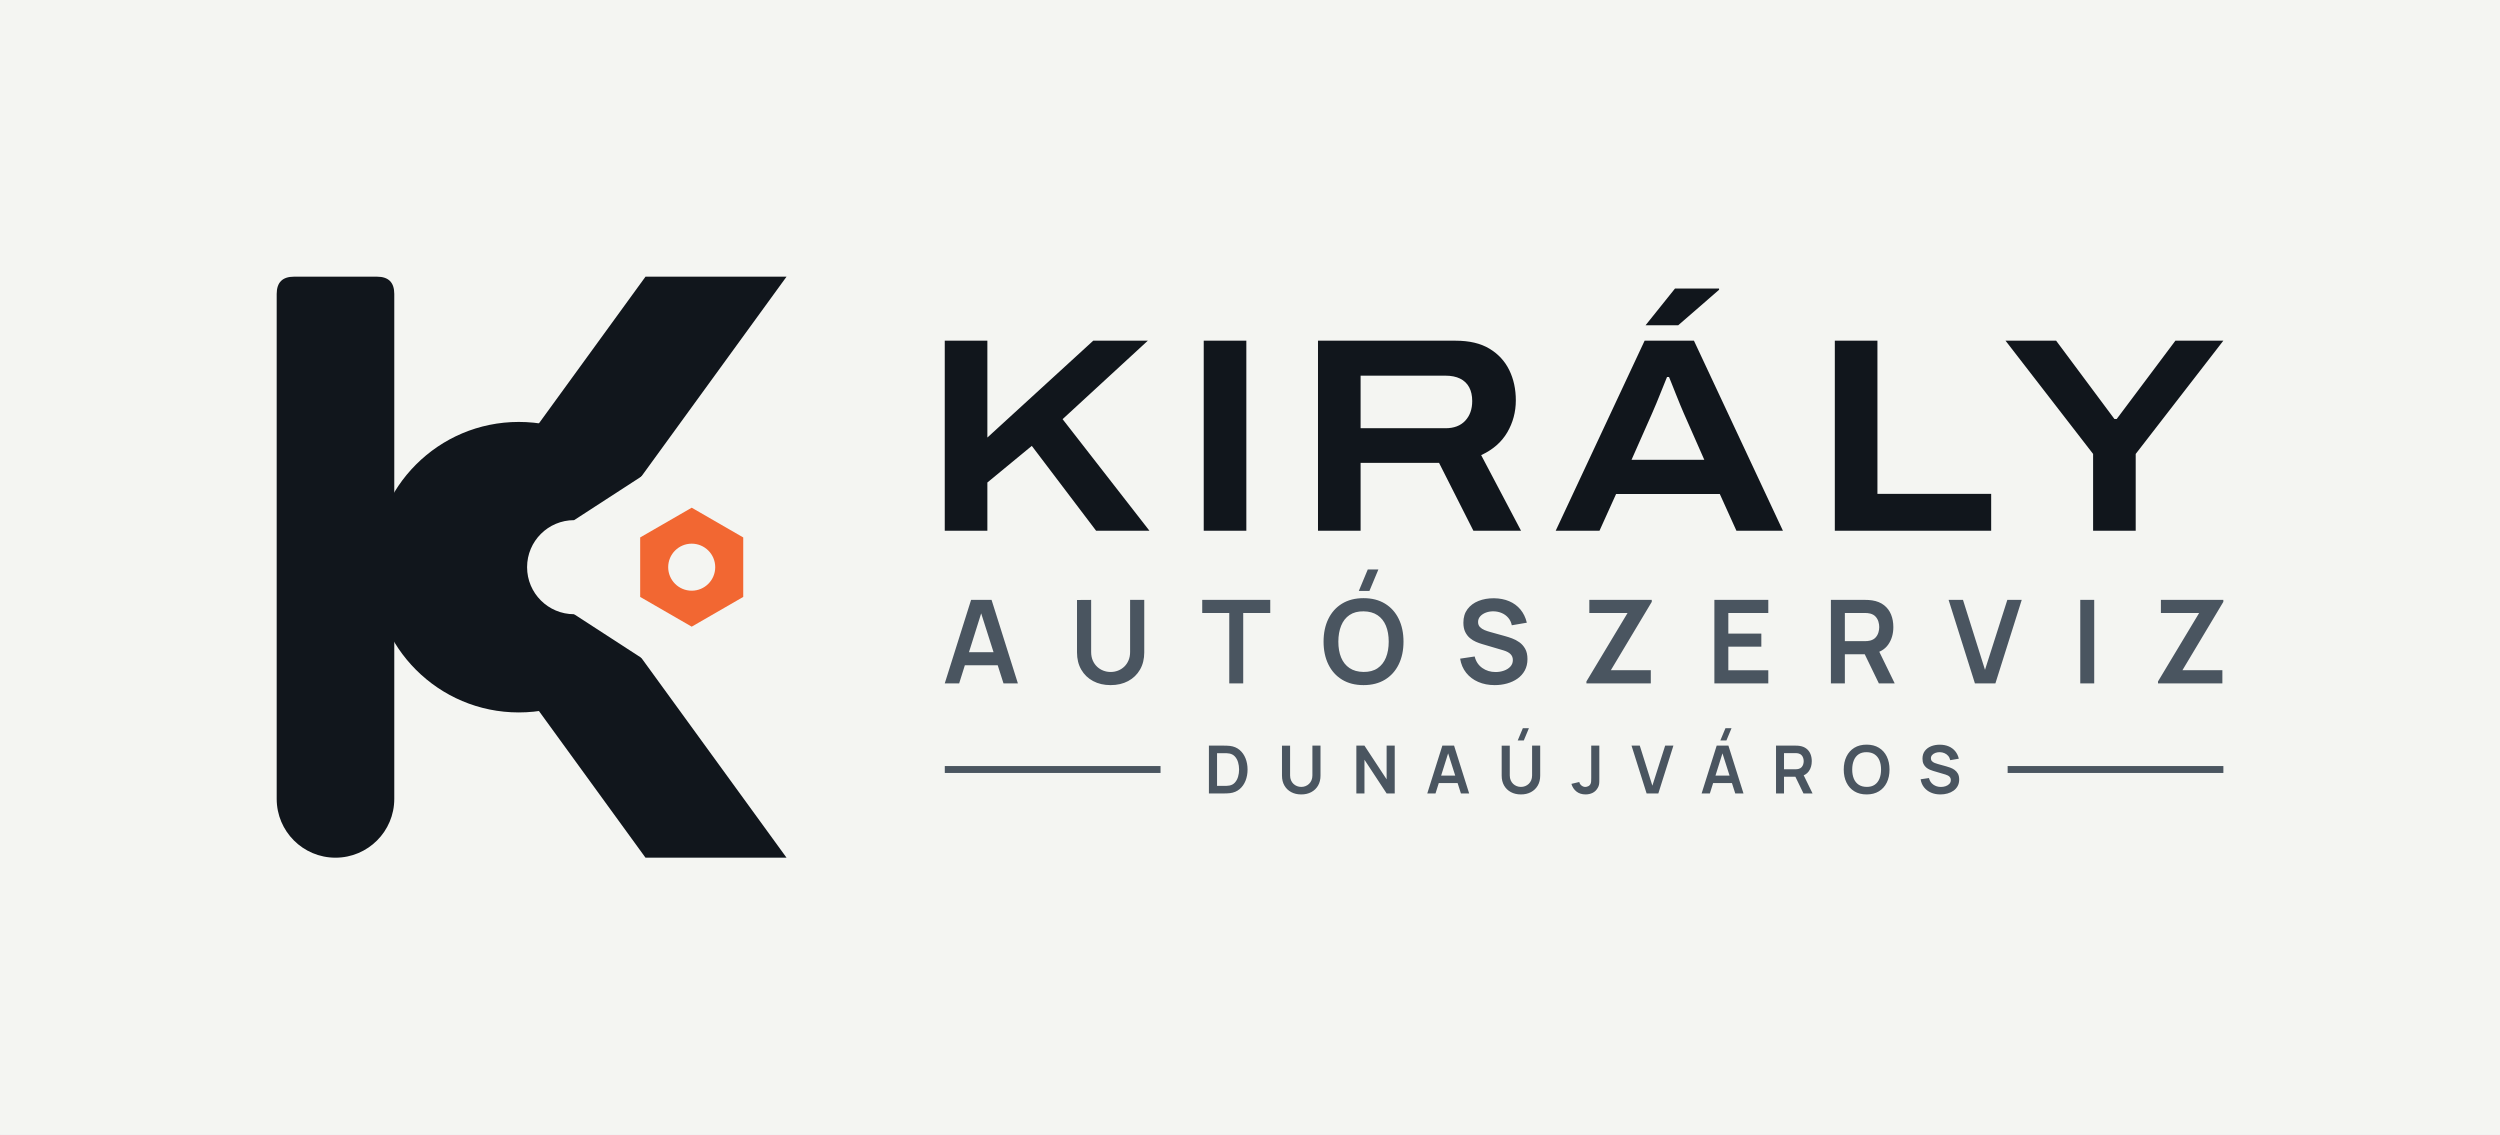
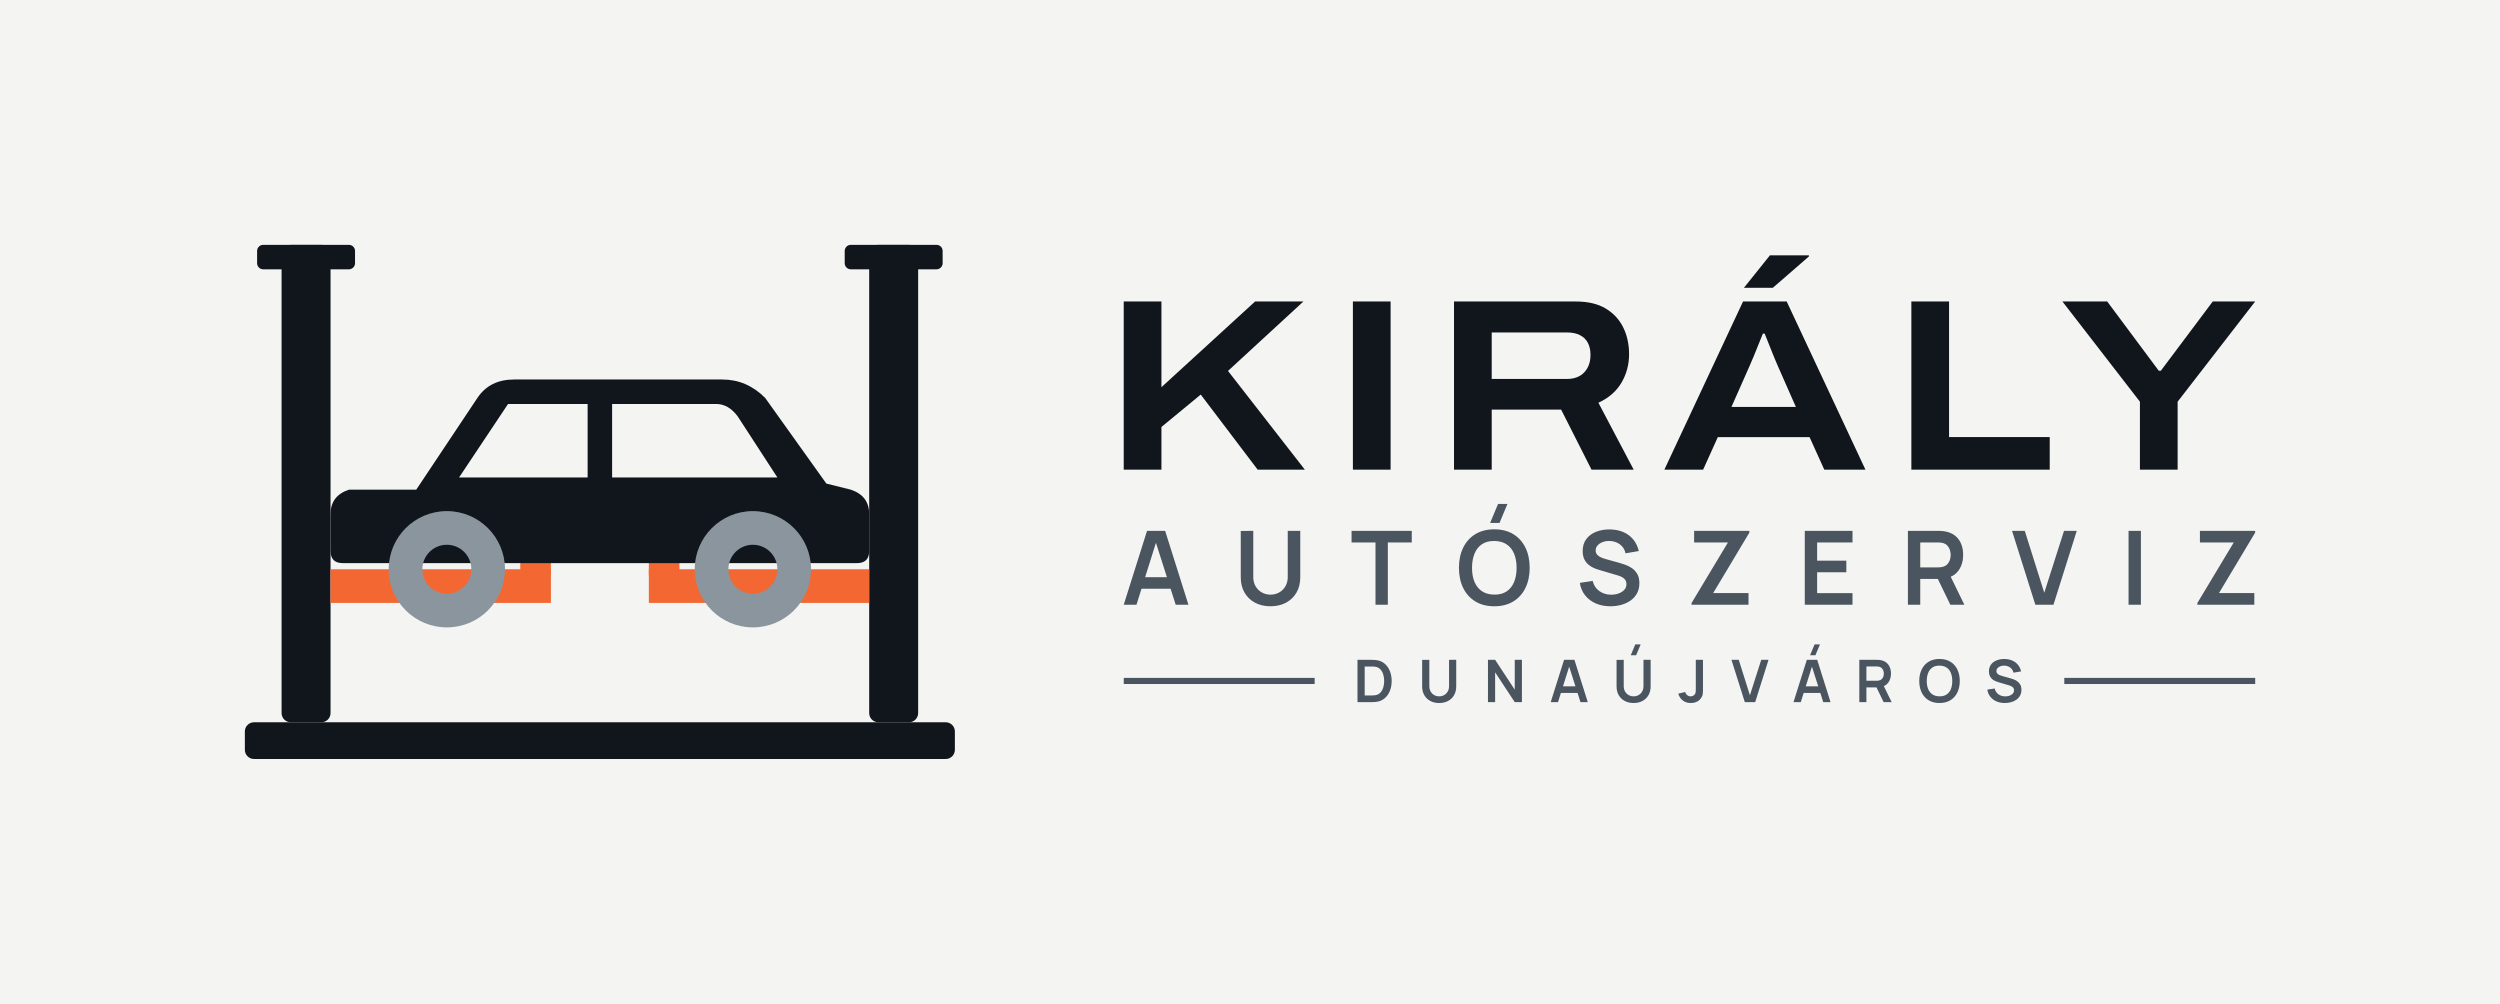
- <svg xmlns="http://www.w3.org/2000/svg" viewBox="-28 -32 361.43 164" width="1445.74" height="656" role="img">
-   <rect x="-28" y="-32" width="361.43" height="164" fill="#F4F5F2" />
-   <defs>
-     <mask id="m1" maskUnits="userSpaceOnUse" x="0" y="0" width="100" height="100">
-       <rect width="100" height="100" fill="#000" />
-       <path d="M14.5 8H26.5Q29 8 29 10.5V83.5A8.5 8.5 0 0 1 12 83.5V10.5Q12 8 14.5 8Z" fill="#fff" />
-       <circle cx="47" cy="50" r="21" fill="#fff" />
-       <path d="M38.33 45.15 L65.32 8 L85.71 8 L51.67 54.85Z" fill="#fff" />
-       <path d="M38.33 54.85 L65.32 92 L85.71 92 L51.67 45.15Z" fill="#fff" />
-       <circle cx="55" cy="50" r="6.8" fill="#000" />
-       <path d="M55 43.2 L100 14 L100 86 L55 56.8Z" fill="#000" />
-     </mask>
-   </defs>
-   <rect width="100" height="100" fill="#11161C" mask="url(#m1)" />
-   <path d="M79.45 54.3 L72 58.6 L64.55 54.3 L64.55 45.7 L72 41.4 L79.45 45.7Z M68.6 50a3.4 3.4 0 1 0 6.8 0a3.4 3.4 0 1 0 -6.8 0Z" fill="#F26732" fill-rule="evenodd" />
-   <path d="M108.585 44.729V17.256H114.745V31.258L130.05 17.256H137.942L125.621 28.599L138.175 44.729H130.465L121.169 32.463L114.745 37.757V44.729ZM146.025 44.729V17.256H152.185V44.729ZM162.545 44.729V17.256H182.454Q185.418 17.256 187.332 18.408Q189.245 19.56 190.196 21.505Q191.147 23.45 191.147 25.873Q191.147 28.399 189.905 30.517Q188.663 32.634 186.135 33.799L191.899 44.729H185.01L180.045 34.916H168.705V44.729ZM168.705 29.911H180.976Q182.818 29.911 183.83 28.827Q184.842 27.744 184.842 25.981Q184.842 24.808 184.4 23.986Q183.957 23.165 183.094 22.739Q182.23 22.312 180.976 22.312H168.705ZM196.912 44.729 209.766 17.256H216.898L229.762 44.729H223.038L220.635 39.417H205.643L203.243 44.729ZM207.873 34.479H218.396L215.435 27.762Q215.251 27.338 214.927 26.564Q214.604 25.79 214.273 24.948Q213.942 24.106 213.665 23.417Q213.387 22.729 213.294 22.5H213.007Q212.69 23.291 212.274 24.318Q211.858 25.345 211.475 26.288Q211.091 27.23 210.834 27.788ZM209.904 15.023 214.16 9.713H220.523L220.535 9.892L214.625 15.023ZM237.265 44.729V17.256H243.425V39.405H259.869V44.729ZM274.605 44.729V33.627L261.945 17.256H269.262L277.685 28.572H278.021L286.502 17.256H293.434L280.765 33.627V44.729Z" fill="#11161C" />
-   <path d="M108.585 66.799 112.391 54.729H115.352L119.157 66.799H117.076L113.625 55.97H114.072L110.667 66.799ZM110.709 64.181V62.295H117.045V64.181ZM132.565 67.05Q131.126 67.05 130.031 66.464Q128.936 65.878 128.32 64.814Q127.704 63.751 127.704 62.315V54.743L129.749 54.729V62.262Q129.749 62.943 129.979 63.479Q130.21 64.015 130.606 64.388Q131.002 64.762 131.51 64.956Q132.018 65.15 132.565 65.15Q133.127 65.15 133.635 64.953Q134.142 64.755 134.535 64.381Q134.927 64.008 135.154 63.472Q135.381 62.936 135.381 62.262V54.729H137.427V62.315Q137.427 63.749 136.81 64.813Q136.194 65.877 135.099 66.464Q134.004 67.05 132.565 67.05ZM149.717 66.799V56.621H145.808V54.729H155.643V56.621H151.734V66.799ZM169.982 53.43H168.448L169.742 50.329H171.276ZM169.129 67.05Q167.32 67.05 166.026 66.26Q164.733 65.469 164.042 64.052Q163.351 62.636 163.351 60.764Q163.351 58.892 164.042 57.476Q164.733 56.059 166.026 55.268Q167.32 54.478 169.129 54.478Q170.938 54.478 172.231 55.268Q173.525 56.059 174.216 57.476Q174.907 58.892 174.907 60.764Q174.907 62.636 174.216 64.052Q173.525 65.469 172.231 66.26Q170.938 67.05 169.129 67.05ZM169.129 65.145Q170.344 65.159 171.152 64.613Q171.96 64.068 172.365 63.076Q172.769 62.084 172.769 60.764Q172.769 59.444 172.365 58.465Q171.96 57.487 171.152 56.942Q170.344 56.397 169.129 56.383Q167.913 56.369 167.107 56.914Q166.3 57.459 165.896 58.451Q165.491 59.444 165.488 60.764Q165.486 62.084 165.89 63.062Q166.294 64.04 167.104 64.585Q167.913 65.131 169.129 65.145ZM188.094 67.05Q186.772 67.05 185.712 66.589Q184.652 66.128 183.969 65.27Q183.285 64.411 183.095 63.225L185.196 62.91Q185.46 63.983 186.294 64.571Q187.128 65.159 188.219 65.159Q188.863 65.159 189.435 64.956Q190.006 64.754 190.362 64.366Q190.717 63.978 190.717 63.424Q190.717 63.168 190.634 62.956Q190.551 62.745 190.388 62.577Q190.225 62.408 189.97 62.271Q189.716 62.134 189.373 62.03L186.258 61.11Q185.856 60.994 185.389 60.795Q184.923 60.595 184.509 60.25Q184.096 59.905 183.83 59.364Q183.565 58.822 183.565 58.023Q183.565 56.857 184.158 56.067Q184.751 55.277 185.751 54.881Q186.751 54.485 187.979 54.492Q189.217 54.506 190.19 54.921Q191.164 55.335 191.816 56.121Q192.468 56.906 192.737 58.026L190.566 58.398Q190.435 57.762 190.051 57.316Q189.667 56.869 189.118 56.633Q188.57 56.397 187.951 56.383Q187.346 56.369 186.832 56.56Q186.318 56.751 186.003 57.101Q185.688 57.452 185.688 57.923Q185.688 58.371 185.956 58.649Q186.223 58.927 186.624 59.093Q187.025 59.258 187.432 59.367L189.594 59.968Q190.038 60.088 190.59 60.289Q191.142 60.49 191.653 60.85Q192.164 61.21 192.497 61.797Q192.829 62.384 192.829 63.284Q192.829 64.224 192.442 64.933Q192.054 65.642 191.389 66.111Q190.724 66.579 189.873 66.815Q189.021 67.05 188.094 67.05ZM201.353 66.799V66.519L207.302 56.621H201.773V54.729H210.8V55.014L204.885 64.896H210.66V66.799ZM219.852 66.799V54.729H227.647V56.621H221.869V59.602H226.641V61.493H221.869V64.907H227.647V66.799ZM236.699 66.799V54.729H241.686Q241.862 54.729 242.141 54.742Q242.419 54.754 242.653 54.796Q243.699 54.958 244.382 55.495Q245.065 56.033 245.396 56.847Q245.726 57.661 245.726 58.657Q245.726 60.137 244.98 61.196Q244.234 62.256 242.692 62.51L241.831 62.586H238.716V66.799ZM243.631 66.799 241.25 61.887 243.307 61.435 245.922 66.799ZM238.716 60.694H241.602Q241.773 60.694 241.98 60.677Q242.188 60.661 242.368 60.613Q242.868 60.486 243.156 60.168Q243.445 59.85 243.566 59.447Q243.687 59.043 243.687 58.657Q243.687 58.272 243.566 57.868Q243.445 57.464 243.156 57.147Q242.868 56.829 242.368 56.702Q242.188 56.653 241.98 56.637Q241.773 56.621 241.602 56.621H238.716ZM257.519 66.799 253.714 54.729H255.795L258.977 64.84L262.204 54.729H264.286L260.481 66.799ZM272.749 66.799V54.729H274.766V66.799ZM283.988 66.799V66.519L289.937 56.621H284.407V54.729H293.434V55.014L287.52 64.896H293.295V66.799Z" fill="#4A5560" />
-   <path d="M146.775 82.711V75.799H148.976Q149.065 75.799 149.323 75.804Q149.58 75.808 149.818 75.839Q150.641 75.941 151.209 76.42Q151.776 76.9 152.069 77.638Q152.362 78.376 152.362 79.255Q152.362 80.135 152.069 80.873Q151.776 81.611 151.209 82.09Q150.641 82.568 149.818 82.671Q149.581 82.7 149.322 82.706Q149.063 82.711 148.976 82.711ZM147.951 81.62H148.976Q149.123 81.62 149.345 81.611Q149.568 81.603 149.743 81.57Q150.232 81.475 150.539 81.13Q150.847 80.786 150.992 80.292Q151.138 79.798 151.138 79.255Q151.138 78.692 150.988 78.198Q150.839 77.704 150.529 77.367Q150.22 77.031 149.743 76.94Q149.568 76.903 149.344 76.896Q149.12 76.89 148.976 76.89H147.951ZM160.123 82.855Q159.299 82.855 158.672 82.519Q158.045 82.184 157.692 81.574Q157.339 80.965 157.339 80.143V75.807L158.511 75.799V80.112Q158.511 80.503 158.643 80.81Q158.775 81.116 159.001 81.33Q159.228 81.544 159.519 81.656Q159.81 81.767 160.123 81.767Q160.445 81.767 160.736 81.654Q161.027 81.54 161.251 81.326Q161.476 81.112 161.606 80.806Q161.736 80.499 161.736 80.112V75.799H162.907V80.143Q162.907 80.964 162.555 81.574Q162.202 82.183 161.575 82.519Q160.947 82.855 160.123 82.855ZM168.091 82.711V75.799H169.263L172.467 80.671V75.799H173.639V82.711H172.467L169.263 77.837V82.711ZM178.344 82.711 180.523 75.799H182.219L184.399 82.711H183.207L181.231 76.509H181.487L179.536 82.711ZM179.56 81.212V80.132H183.189V81.212ZM192.298 75.055H191.419L192.16 73.279H193.039ZM191.885 82.855Q191.061 82.855 190.434 82.519Q189.807 82.184 189.454 81.574Q189.101 80.965 189.101 80.143V75.807L190.272 75.799V80.112Q190.272 80.503 190.404 80.81Q190.536 81.116 190.763 81.33Q190.99 81.544 191.281 81.656Q191.571 81.767 191.885 81.767Q192.207 81.767 192.497 81.654Q192.788 81.54 193.013 81.326Q193.238 81.112 193.368 80.806Q193.498 80.499 193.498 80.112V75.799H194.669V80.143Q194.669 80.964 194.316 81.574Q193.963 82.183 193.336 82.519Q192.709 82.855 191.885 82.855ZM201.235 82.853Q200.443 82.853 199.918 82.44Q199.393 82.028 199.181 81.327L200.322 81.055Q200.376 81.348 200.631 81.559Q200.887 81.77 201.191 81.77Q201.395 81.77 201.621 81.662Q201.847 81.554 201.954 81.314Q202.023 81.158 202.035 80.946Q202.047 80.734 202.047 80.452V75.799H203.218V80.452Q203.218 80.772 203.215 81.014Q203.212 81.256 203.167 81.469Q203.121 81.682 202.989 81.909Q202.707 82.4 202.249 82.627Q201.791 82.853 201.235 82.853ZM210.053 82.711 207.874 75.799H209.066L210.888 81.589L212.736 75.799H213.928L211.749 82.711ZM221.591 75.055H220.712L221.453 73.279H222.331ZM218.007 82.711 220.186 75.799H221.882L224.061 82.711H222.869L220.893 76.509H221.149L219.199 82.711ZM219.223 81.212V80.132H222.851V81.212ZM228.763 82.711V75.799H231.619Q231.72 75.799 231.88 75.806Q232.039 75.813 232.173 75.837Q232.772 75.93 233.163 76.238Q233.555 76.545 233.744 77.012Q233.933 77.478 233.933 78.048Q233.933 78.896 233.506 79.502Q233.079 80.109 232.195 80.255L231.703 80.298H229.919V82.711ZM232.733 82.711 231.37 79.898 232.547 79.639 234.045 82.711ZM229.919 79.215H231.571Q231.669 79.215 231.788 79.205Q231.907 79.196 232.01 79.168Q232.296 79.096 232.461 78.914Q232.627 78.732 232.696 78.5Q232.765 78.269 232.765 78.048Q232.765 77.828 232.696 77.596Q232.627 77.365 232.461 77.183Q232.296 77.001 232.01 76.928Q231.907 76.9 231.788 76.891Q231.669 76.882 231.571 76.882H229.919ZM241.864 82.855Q240.828 82.855 240.087 82.402Q239.347 81.949 238.951 81.138Q238.555 80.327 238.555 79.255Q238.555 78.183 238.951 77.372Q239.347 76.56 240.087 76.108Q240.828 75.655 241.864 75.655Q242.9 75.655 243.641 76.108Q244.382 76.56 244.777 77.372Q245.173 78.183 245.173 79.255Q245.173 80.327 244.777 81.138Q244.382 81.949 243.641 82.402Q242.9 82.855 241.864 82.855ZM241.864 81.764Q242.56 81.772 243.023 81.459Q243.486 81.147 243.717 80.579Q243.949 80.011 243.949 79.255Q243.949 78.499 243.717 77.938Q243.486 77.378 243.023 77.066Q242.56 76.754 241.864 76.746Q241.168 76.738 240.706 77.05Q240.244 77.362 240.013 77.93Q239.781 78.499 239.779 79.255Q239.778 80.011 240.009 80.571Q240.241 81.131 240.705 81.443Q241.168 81.756 241.864 81.764ZM252.533 82.855Q251.776 82.855 251.169 82.591Q250.562 82.327 250.171 81.835Q249.779 81.344 249.671 80.664L250.874 80.484Q251.025 81.098 251.503 81.435Q251.98 81.772 252.605 81.772Q252.974 81.772 253.301 81.656Q253.628 81.54 253.832 81.318Q254.035 81.096 254.035 80.778Q254.035 80.632 253.988 80.51Q253.94 80.389 253.847 80.293Q253.754 80.196 253.608 80.118Q253.462 80.04 253.266 79.98L251.482 79.453Q251.251 79.387 250.984 79.272Q250.717 79.158 250.48 78.96Q250.243 78.763 250.091 78.453Q249.939 78.143 249.939 77.685Q249.939 77.017 250.279 76.565Q250.619 76.112 251.191 75.886Q251.764 75.659 252.467 75.663Q253.176 75.671 253.734 75.908Q254.291 76.146 254.665 76.596Q255.038 77.045 255.192 77.687L253.949 77.9Q253.874 77.536 253.654 77.28Q253.434 77.024 253.12 76.889Q252.806 76.754 252.451 76.746Q252.105 76.738 251.811 76.847Q251.516 76.956 251.336 77.157Q251.155 77.358 251.155 77.628Q251.155 77.884 251.309 78.044Q251.462 78.203 251.691 78.298Q251.921 78.392 252.154 78.455L253.392 78.799Q253.647 78.868 253.963 78.983Q254.279 79.098 254.571 79.304Q254.864 79.51 255.055 79.846Q255.245 80.183 255.245 80.698Q255.245 81.236 255.023 81.642Q254.801 82.048 254.42 82.317Q254.039 82.585 253.552 82.72Q253.064 82.855 252.533 82.855Z" fill="#4A5560" />
-   <rect x="108.59" y="78.75" width="31.19" height="1" fill="#4A5560" />
-   <rect x="262.25" y="78.75" width="31.19" height="1" fill="#4A5560" />
+ <svg xmlns="http://www.w3.org/2000/svg" viewBox="-38 -30 408.43 164" width="1633.74" height="656" role="img">
+   <rect x="-38" y="-30" width="408.43" height="164" fill="#F4F5F2" />
+   <rect x="8" y="10" width="8" height="78" rx="1.5" fill="#11161C" />
+   <rect x="4" y="10" width="16" height="4" rx="1" fill="#11161C" />
+   <rect x="104" y="10" width="8" height="78" rx="1.5" fill="#11161C" />
+   <rect x="100" y="10" width="16" height="4" rx="1" fill="#11161C" />
+   <rect x="2" y="88" width="116" height="6" rx="1.5" fill="#11161C" />
+   <rect x="16" y="63" width="36" height="5.5" fill="#F26732" />
+   <rect x="47" y="60" width="5" height="4" fill="#F26732" />
+   <rect x="68" y="63" width="36" height="5.5" fill="#F26732" />
+   <rect x="68" y="60" width="5" height="4" fill="#F26732" />
+   <path d="M24 50 L30 50 L40 35 Q42 32 46 32 L80 32 Q84 32 87 35 L97 49 L101 50 Q104 51 104 54 L104 60 Q104 62 102 62 L18 62 Q16 62 16 60 L16 54 Q16 51 19 50 Z M45 36 L58 36 L58 48 L37 48 Z M62 36 L79 36 Q81 36 82.5 38 L89 48 L62 48 Z" fill="#11161C" fill-rule="evenodd" />
+   <path d="M25.5 63a9.5 9.5 0 1 1 19 0a9.5 9.5 0 1 1 -19 0Z M31 63a4 4 0 1 0 8 0a4 4 0 1 0 -8 0Z" fill="#8B959E" fill-rule="evenodd" />
+   <path d="M75.5 63a9.5 9.5 0 1 1 19 0a9.5 9.5 0 1 1 -19 0Z M81 63a4 4 0 1 0 8 0a4 4 0 1 0 -8 0Z" fill="#8B959E" fill-rule="evenodd" />
+   <path d="M145.585 46.729V19.256H151.745V33.258L167.05 19.256H174.942L162.621 30.599L175.175 46.729H167.465L158.169 34.463L151.745 39.757V46.729ZM183.025 46.729V19.256H189.185V46.729ZM199.545 46.729V19.256H219.454Q222.418 19.256 224.332 20.408Q226.245 21.56 227.196 23.505Q228.147 25.45 228.147 27.873Q228.147 30.399 226.905 32.517Q225.663 34.634 223.135 35.799L228.899 46.729H222.01L217.045 36.916H205.705V46.729ZM205.705 31.911H217.976Q219.818 31.911 220.83 30.827Q221.842 29.744 221.842 27.981Q221.842 26.808 221.4 25.986Q220.957 25.165 220.094 24.739Q219.23 24.312 217.976 24.312H205.705ZM233.912 46.729 246.766 19.256H253.898L266.762 46.729H260.038L257.635 41.417H242.643L240.243 46.729ZM244.873 36.479H255.396L252.435 29.762Q252.251 29.338 251.927 28.564Q251.604 27.79 251.273 26.948Q250.942 26.106 250.665 25.417Q250.387 24.729 250.294 24.5H250.007Q249.69 25.291 249.274 26.318Q248.858 27.345 248.475 28.288Q248.091 29.23 247.834 29.788ZM246.904 17.023 251.16 11.713H257.523L257.535 11.892L251.625 17.023ZM274.265 46.729V19.256H280.425V41.405H296.869V46.729ZM311.605 46.729V35.627L298.945 19.256H306.262L314.685 30.572H315.021L323.502 19.256H330.434L317.765 35.627V46.729Z" fill="#11161C" />
+   <path d="M145.585 68.799 149.391 56.729H152.352L156.157 68.799H154.076L150.625 57.97H151.072L147.667 68.799ZM147.709 66.181V64.295H154.045V66.181ZM169.565 69.05Q168.126 69.05 167.031 68.464Q165.936 67.878 165.32 66.814Q164.704 65.751 164.704 64.315V56.743L166.749 56.729V64.262Q166.749 64.943 166.979 65.479Q167.21 66.015 167.606 66.388Q168.002 66.762 168.51 66.956Q169.018 67.15 169.565 67.15Q170.127 67.15 170.635 66.953Q171.142 66.755 171.535 66.381Q171.927 66.008 172.154 65.472Q172.381 64.936 172.381 64.262V56.729H174.427V64.315Q174.427 65.749 173.81 66.813Q173.194 67.877 172.099 68.464Q171.004 69.05 169.565 69.05ZM186.717 68.799V58.621H182.808V56.729H192.643V58.621H188.734V68.799ZM206.982 55.43H205.448L206.742 52.329H208.276ZM206.129 69.05Q204.32 69.05 203.026 68.26Q201.733 67.469 201.042 66.052Q200.351 64.636 200.351 62.764Q200.351 60.892 201.042 59.476Q201.733 58.059 203.026 57.268Q204.32 56.478 206.129 56.478Q207.938 56.478 209.231 57.268Q210.525 58.059 211.216 59.476Q211.907 60.892 211.907 62.764Q211.907 64.636 211.216 66.052Q210.525 67.469 209.231 68.26Q207.938 69.05 206.129 69.05ZM206.129 67.145Q207.344 67.159 208.152 66.613Q208.96 66.068 209.365 65.076Q209.769 64.084 209.769 62.764Q209.769 61.444 209.365 60.465Q208.96 59.487 208.152 58.942Q207.344 58.397 206.129 58.383Q204.913 58.369 204.107 58.914Q203.3 59.459 202.896 60.451Q202.491 61.444 202.488 62.764Q202.486 64.084 202.89 65.062Q203.294 66.04 204.104 66.585Q204.913 67.131 206.129 67.145ZM225.094 69.05Q223.772 69.05 222.712 68.589Q221.652 68.128 220.969 67.27Q220.285 66.411 220.095 65.225L222.196 64.91Q222.46 65.983 223.294 66.571Q224.128 67.159 225.219 67.159Q225.863 67.159 226.435 66.956Q227.006 66.754 227.362 66.366Q227.717 65.978 227.717 65.424Q227.717 65.168 227.634 64.956Q227.551 64.745 227.388 64.577Q227.225 64.408 226.97 64.271Q226.716 64.134 226.373 64.03L223.258 63.11Q222.856 62.994 222.389 62.795Q221.923 62.595 221.509 62.25Q221.096 61.905 220.83 61.364Q220.565 60.822 220.565 60.023Q220.565 58.857 221.158 58.067Q221.751 57.277 222.751 56.881Q223.751 56.485 224.979 56.492Q226.217 56.506 227.19 56.921Q228.164 57.335 228.816 58.121Q229.468 58.906 229.737 60.026L227.566 60.398Q227.435 59.762 227.051 59.316Q226.667 58.869 226.118 58.633Q225.57 58.397 224.951 58.383Q224.346 58.369 223.832 58.56Q223.318 58.751 223.003 59.101Q222.688 59.452 222.688 59.923Q222.688 60.371 222.956 60.649Q223.223 60.927 223.624 61.093Q224.025 61.258 224.432 61.367L226.594 61.968Q227.038 62.088 227.59 62.289Q228.142 62.49 228.653 62.85Q229.164 63.21 229.497 63.797Q229.829 64.384 229.829 65.284Q229.829 66.224 229.442 66.933Q229.054 67.642 228.389 68.111Q227.724 68.579 226.873 68.815Q226.021 69.05 225.094 69.05ZM238.353 68.799V68.519L244.302 58.621H238.773V56.729H247.8V57.014L241.885 66.896H247.66V68.799ZM256.852 68.799V56.729H264.647V58.621H258.869V61.602H263.641V63.493H258.869V66.907H264.647V68.799ZM273.699 68.799V56.729H278.686Q278.862 56.729 279.141 56.742Q279.419 56.754 279.653 56.796Q280.699 56.958 281.382 57.495Q282.065 58.033 282.396 58.847Q282.726 59.661 282.726 60.657Q282.726 62.137 281.98 63.196Q281.234 64.256 279.692 64.51L278.831 64.586H275.716V68.799ZM280.631 68.799 278.25 63.887 280.307 63.435 282.922 68.799ZM275.716 62.694H278.602Q278.773 62.694 278.98 62.677Q279.188 62.661 279.368 62.613Q279.868 62.486 280.156 62.168Q280.445 61.85 280.566 61.447Q280.687 61.043 280.687 60.657Q280.687 60.272 280.566 59.868Q280.445 59.464 280.156 59.147Q279.868 58.829 279.368 58.702Q279.188 58.653 278.98 58.637Q278.773 58.621 278.602 58.621H275.716ZM294.519 68.799 290.714 56.729H292.795L295.977 66.84L299.204 56.729H301.286L297.481 68.799ZM309.749 68.799V56.729H311.766V68.799ZM320.988 68.799V68.519L326.937 58.621H321.407V56.729H330.434V57.014L324.52 66.896H330.295V68.799Z" fill="#4A5560" />
+   <path d="M183.775 84.711V77.799H185.976Q186.065 77.799 186.323 77.804Q186.58 77.808 186.818 77.839Q187.641 77.941 188.209 78.42Q188.776 78.9 189.069 79.638Q189.362 80.376 189.362 81.255Q189.362 82.135 189.069 82.873Q188.776 83.611 188.209 84.09Q187.641 84.568 186.818 84.671Q186.581 84.7 186.322 84.706Q186.063 84.711 185.976 84.711ZM184.951 83.62H185.976Q186.123 83.62 186.345 83.611Q186.568 83.603 186.743 83.57Q187.232 83.475 187.539 83.13Q187.847 82.786 187.992 82.292Q188.138 81.798 188.138 81.255Q188.138 80.692 187.988 80.198Q187.839 79.704 187.529 79.367Q187.22 79.031 186.743 78.94Q186.568 78.903 186.344 78.896Q186.12 78.89 185.976 78.89H184.951ZM197.123 84.855Q196.299 84.855 195.672 84.519Q195.045 84.184 194.692 83.574Q194.339 82.965 194.339 82.143V77.807L195.511 77.799V82.112Q195.511 82.503 195.643 82.81Q195.775 83.116 196.001 83.33Q196.228 83.544 196.519 83.656Q196.81 83.767 197.123 83.767Q197.445 83.767 197.736 83.654Q198.027 83.54 198.251 83.326Q198.476 83.112 198.606 82.806Q198.736 82.499 198.736 82.112V77.799H199.907V82.143Q199.907 82.964 199.555 83.574Q199.202 84.183 198.575 84.519Q197.947 84.855 197.123 84.855ZM205.091 84.711V77.799H206.263L209.467 82.671V77.799H210.639V84.711H209.467L206.263 79.837V84.711ZM215.344 84.711 217.523 77.799H219.219L221.399 84.711H220.207L218.231 78.509H218.487L216.536 84.711ZM216.56 83.212V82.132H220.189V83.212ZM229.298 77.055H228.419L229.16 75.279H230.039ZM228.885 84.855Q228.061 84.855 227.434 84.519Q226.807 84.184 226.454 83.574Q226.101 82.965 226.101 82.143V77.807L227.272 77.799V82.112Q227.272 82.503 227.404 82.81Q227.536 83.116 227.763 83.33Q227.99 83.544 228.281 83.656Q228.571 83.767 228.885 83.767Q229.207 83.767 229.497 83.654Q229.788 83.54 230.013 83.326Q230.238 83.112 230.368 82.806Q230.498 82.499 230.498 82.112V77.799H231.669V82.143Q231.669 82.964 231.316 83.574Q230.963 84.183 230.336 84.519Q229.709 84.855 228.885 84.855ZM238.235 84.853Q237.443 84.853 236.918 84.44Q236.393 84.028 236.181 83.327L237.322 83.055Q237.376 83.348 237.631 83.559Q237.887 83.77 238.191 83.77Q238.395 83.77 238.621 83.662Q238.847 83.554 238.954 83.314Q239.023 83.158 239.035 82.946Q239.047 82.734 239.047 82.452V77.799H240.218V82.452Q240.218 82.772 240.215 83.014Q240.212 83.256 240.167 83.469Q240.121 83.682 239.989 83.909Q239.707 84.4 239.249 84.627Q238.791 84.853 238.235 84.853ZM247.053 84.711 244.874 77.799H246.066L247.888 83.589L249.736 77.799H250.928L248.749 84.711ZM258.591 77.055H257.712L258.453 75.279H259.331ZM255.007 84.711 257.186 77.799H258.882L261.061 84.711H259.869L257.893 78.509H258.149L256.199 84.711ZM256.223 83.212V82.132H259.851V83.212ZM265.763 84.711V77.799H268.619Q268.72 77.799 268.88 77.806Q269.039 77.813 269.173 77.837Q269.772 77.93 270.163 78.238Q270.555 78.545 270.744 79.012Q270.933 79.478 270.933 80.048Q270.933 80.896 270.506 81.502Q270.079 82.109 269.195 82.255L268.703 82.298H266.919V84.711ZM269.733 84.711 268.37 81.898 269.547 81.639 271.045 84.711ZM266.919 81.215H268.571Q268.669 81.215 268.788 81.205Q268.907 81.196 269.01 81.168Q269.296 81.096 269.461 80.914Q269.627 80.732 269.696 80.5Q269.765 80.269 269.765 80.048Q269.765 79.828 269.696 79.596Q269.627 79.365 269.461 79.183Q269.296 79.001 269.01 78.928Q268.907 78.9 268.788 78.891Q268.669 78.882 268.571 78.882H266.919ZM278.864 84.855Q277.828 84.855 277.087 84.402Q276.347 83.949 275.951 83.138Q275.555 82.327 275.555 81.255Q275.555 80.183 275.951 79.372Q276.347 78.56 277.087 78.108Q277.828 77.655 278.864 77.655Q279.9 77.655 280.641 78.108Q281.382 78.56 281.777 79.372Q282.173 80.183 282.173 81.255Q282.173 82.327 281.777 83.138Q281.382 83.949 280.641 84.402Q279.9 84.855 278.864 84.855ZM278.864 83.764Q279.56 83.772 280.023 83.459Q280.486 83.147 280.717 82.579Q280.949 82.011 280.949 81.255Q280.949 80.499 280.717 79.938Q280.486 79.378 280.023 79.066Q279.56 78.754 278.864 78.746Q278.168 78.738 277.706 79.05Q277.244 79.362 277.013 79.93Q276.781 80.499 276.779 81.255Q276.778 82.011 277.009 82.571Q277.241 83.131 277.705 83.443Q278.168 83.756 278.864 83.764ZM289.533 84.855Q288.776 84.855 288.169 84.591Q287.562 84.327 287.171 83.835Q286.779 83.344 286.671 82.664L287.874 82.484Q288.025 83.098 288.503 83.435Q288.98 83.772 289.605 83.772Q289.974 83.772 290.301 83.656Q290.628 83.54 290.832 83.318Q291.035 83.096 291.035 82.778Q291.035 82.632 290.988 82.51Q290.94 82.389 290.847 82.293Q290.754 82.196 290.608 82.118Q290.462 82.04 290.266 81.98L288.482 81.453Q288.251 81.387 287.984 81.272Q287.717 81.158 287.48 80.96Q287.243 80.763 287.091 80.453Q286.939 80.143 286.939 79.685Q286.939 79.017 287.279 78.565Q287.619 78.112 288.191 77.886Q288.764 77.659 289.467 77.663Q290.176 77.671 290.734 77.908Q291.291 78.146 291.665 78.596Q292.038 79.045 292.192 79.687L290.949 79.9Q290.874 79.536 290.654 79.28Q290.434 79.024 290.12 78.889Q289.806 78.754 289.451 78.746Q289.105 78.738 288.811 78.847Q288.516 78.956 288.336 79.157Q288.155 79.358 288.155 79.628Q288.155 79.884 288.309 80.044Q288.462 80.203 288.691 80.298Q288.921 80.392 289.154 80.455L290.392 80.799Q290.647 80.868 290.963 80.983Q291.279 81.098 291.571 81.304Q291.864 81.51 292.055 81.846Q292.245 82.183 292.245 82.698Q292.245 83.236 292.023 83.642Q291.801 84.048 291.42 84.317Q291.039 84.585 290.552 84.72Q290.064 84.855 289.533 84.855Z" fill="#4A5560" />
+   <rect x="145.59" y="80.75" width="31.19" height="1" fill="#4A5560" />
+   <rect x="299.25" y="80.75" width="31.19" height="1" fill="#4A5560" />
</svg>
